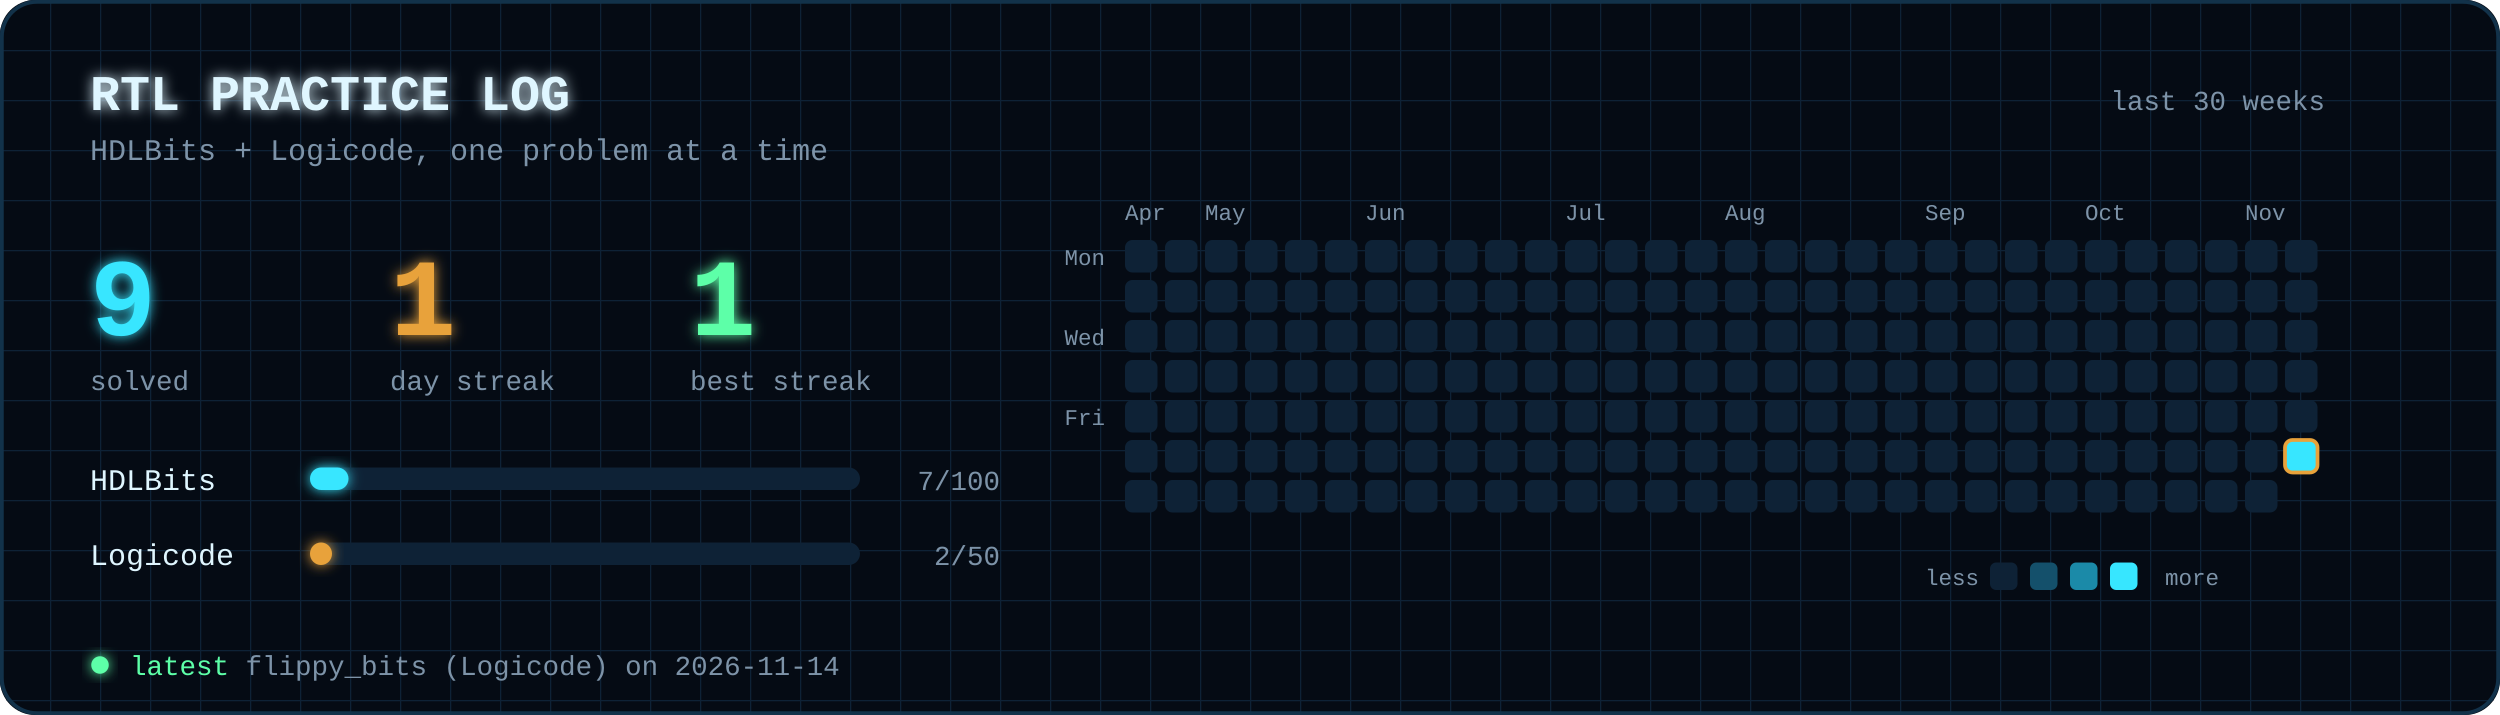
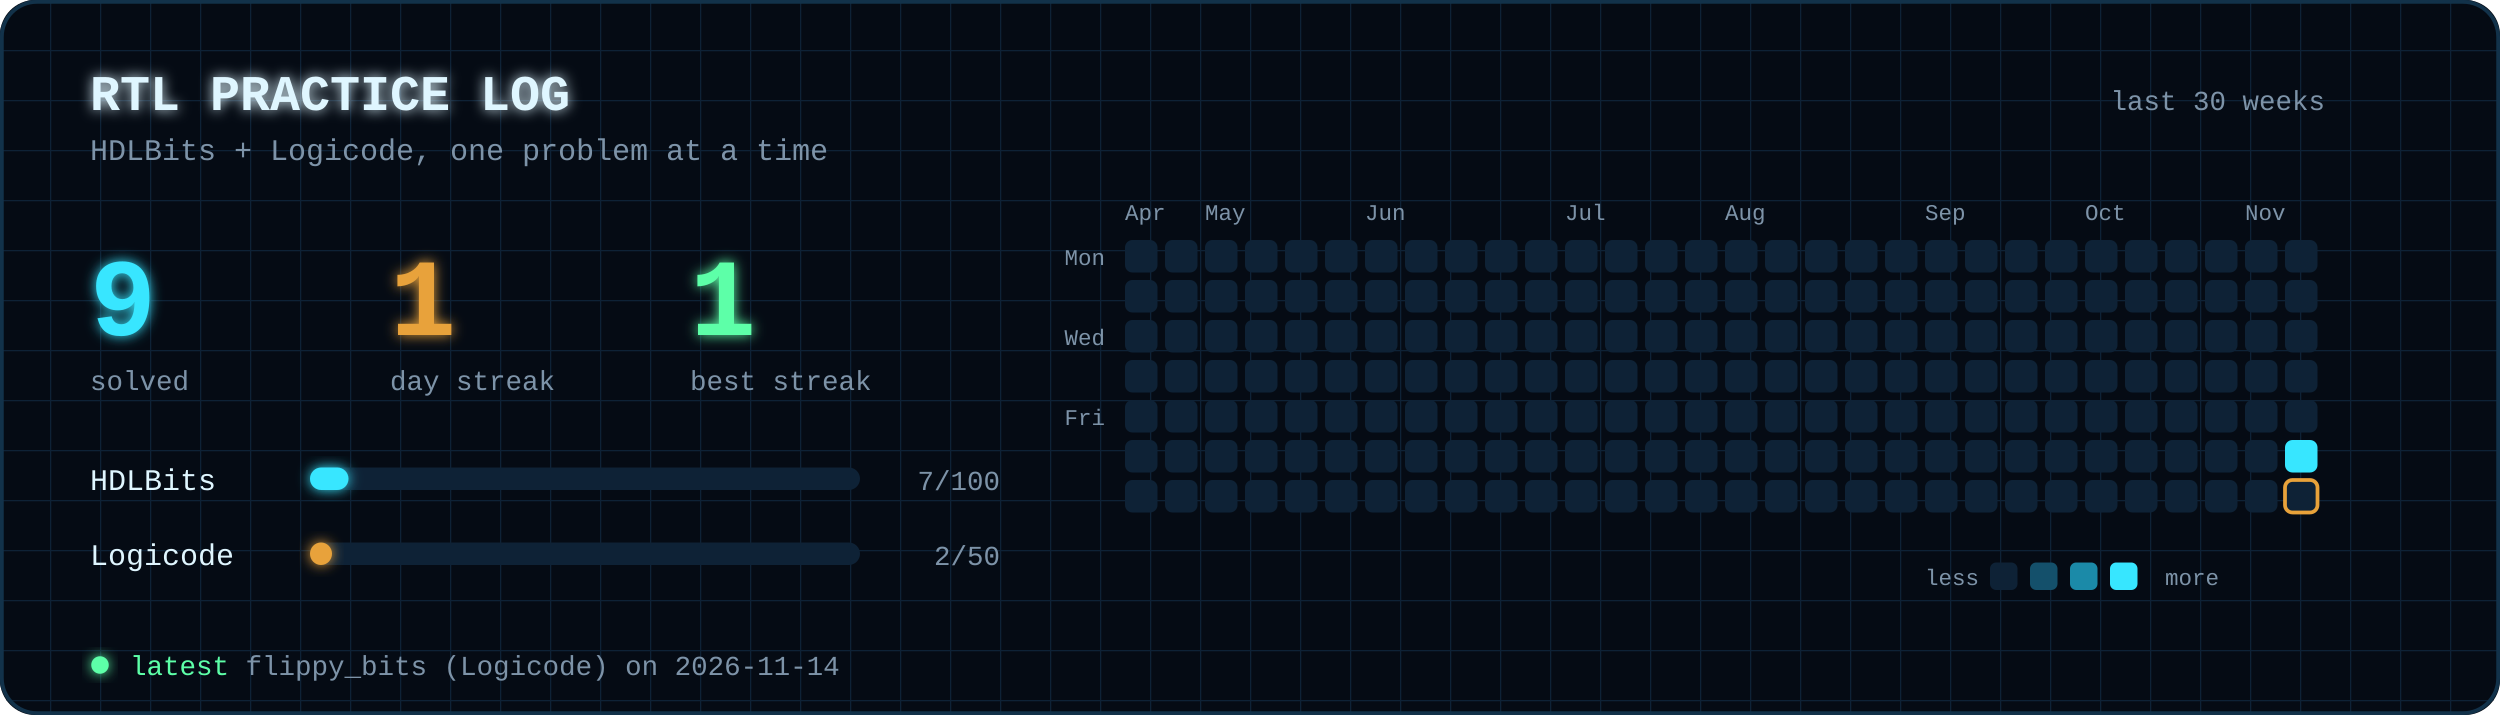
<svg xmlns="http://www.w3.org/2000/svg" viewBox="0 0 1000 286" width="1000" height="286" font-family="'JetBrains Mono','Fira Code',Consolas,'Courier New',monospace">
  <defs>
    <filter id="glow" x="-50%" y="-50%" width="200%" height="200%">
      <feGaussianBlur stdDeviation="2.5" result="b" />
      <feMerge>
        <feMergeNode in="b" />
        <feMergeNode in="SourceGraphic" />
      </feMerge>
    </filter>
    <pattern id="grid" width="20" height="20" patternUnits="userSpaceOnUse">
      <path d="M20 0H0V20" fill="none" stroke="#0e2236" stroke-width="1" />
    </pattern>
  </defs>
  <rect width="1000" height="286" rx="14" fill="#050b14" />
  <rect width="1000" height="286" rx="14" fill="url(#grid)" />
  <text x="36" y="44" font-size="20" font-weight="bold" fill="#dff6ff" text-anchor="start" filter="url(#glow)">RTL PRACTICE LOG</text>
  <text x="36" y="64" font-size="12" font-weight="normal" fill="#7d93a8" text-anchor="start">HDLBits + Logicode, one problem at a time</text>
  <text x="930" y="44" font-size="11" font-weight="normal" fill="#7d93a8" text-anchor="end">last 30 weeks</text>
  <text x="36" y="134" font-size="44" font-weight="bold" fill="#37e6ff" text-anchor="start" filter="url(#glow)">9</text>
  <text x="36" y="156" font-size="11" font-weight="normal" fill="#7d93a8" text-anchor="start">solved</text>
  <text x="156" y="134" font-size="44" font-weight="bold" fill="#e8a23a" text-anchor="start" filter="url(#glow)">1</text>
  <text x="156" y="156" font-size="11" font-weight="normal" fill="#7d93a8" text-anchor="start">day streak</text>
  <text x="276" y="134" font-size="44" font-weight="bold" fill="#5dffa8" text-anchor="start" filter="url(#glow)">1</text>
  <text x="276" y="156" font-size="11" font-weight="normal" fill="#7d93a8" text-anchor="start">best streak</text>
  <text x="36" y="196" font-size="12" font-weight="normal" fill="#dff6ff" text-anchor="start">HDLBits</text>
  <rect x="124" y="187" width="220" height="9" rx="4.5" fill="#0e2236" />
  <rect x="124" y="187" width="15.4" height="9" rx="4.5" fill="#37e6ff" filter="url(#glow)">
    <animate attributeName="width" from="0" to="15.4" dur="1.2s" fill="freeze" />
  </rect>
  <text x="400" y="196" font-size="11" font-weight="normal" fill="#7d93a8" text-anchor="end">7/100</text>
  <text x="36" y="226" font-size="12" font-weight="normal" fill="#dff6ff" text-anchor="start">Logicode</text>
  <rect x="124" y="217" width="220" height="9" rx="4.5" fill="#0e2236" />
  <rect x="124" y="217" width="8.8" height="9" rx="4.5" fill="#e8a23a" filter="url(#glow)">
    <animate attributeName="width" from="0" to="8.8" dur="1.2s" fill="freeze" />
  </rect>
  <text x="400" y="226" font-size="11" font-weight="normal" fill="#7d93a8" text-anchor="end">2/50</text>
  <text x="450" y="88" font-size="9" font-weight="normal" fill="#7d93a8" text-anchor="start">Apr</text>
  <rect x="450" y="96" width="13" height="13" rx="3" fill="#0e2236">
    <animate attributeName="opacity" values="0;0;1;1" keyTimes="0;0.000;0.090;1" dur="1.6s" fill="freeze" />
  </rect>
  <rect x="450" y="112" width="13" height="13" rx="3" fill="#0e2236">
    <animate attributeName="opacity" values="0;0;1;1" keyTimes="0;0.004;0.094;1" dur="1.6s" fill="freeze" />
  </rect>
  <rect x="450" y="128" width="13" height="13" rx="3" fill="#0e2236">
    <animate attributeName="opacity" values="0;0;1;1" keyTimes="0;0.007;0.098;1" dur="1.6s" fill="freeze" />
  </rect>
  <rect x="450" y="144" width="13" height="13" rx="3" fill="#0e2236">
    <animate attributeName="opacity" values="0;0;1;1" keyTimes="0;0.011;0.101;1" dur="1.6s" fill="freeze" />
  </rect>
  <rect x="450" y="160" width="13" height="13" rx="3" fill="#0e2236">
    <animate attributeName="opacity" values="0;0;1;1" keyTimes="0;0.015;0.105;1" dur="1.6s" fill="freeze" />
  </rect>
  <rect x="450" y="176" width="13" height="13" rx="3" fill="#0e2236">
    <animate attributeName="opacity" values="0;0;1;1" keyTimes="0;0.019;0.109;1" dur="1.6s" fill="freeze" />
  </rect>
  <rect x="450" y="192" width="13" height="13" rx="3" fill="#0e2236">
    <animate attributeName="opacity" values="0;0;1;1" keyTimes="0;0.023;0.113;1" dur="1.6s" fill="freeze" />
  </rect>
  <rect x="466" y="96" width="13" height="13" rx="3" fill="#0e2236">
    <animate attributeName="opacity" values="0;0;1;1" keyTimes="0;0.026;0.116;1" dur="1.6s" fill="freeze" />
  </rect>
  <rect x="466" y="112" width="13" height="13" rx="3" fill="#0e2236">
    <animate attributeName="opacity" values="0;0;1;1" keyTimes="0;0.030;0.120;1" dur="1.6s" fill="freeze" />
  </rect>
  <rect x="466" y="128" width="13" height="13" rx="3" fill="#0e2236">
    <animate attributeName="opacity" values="0;0;1;1" keyTimes="0;0.034;0.124;1" dur="1.6s" fill="freeze" />
  </rect>
  <rect x="466" y="144" width="13" height="13" rx="3" fill="#0e2236">
    <animate attributeName="opacity" values="0;0;1;1" keyTimes="0;0.037;0.128;1" dur="1.6s" fill="freeze" />
  </rect>
  <rect x="466" y="160" width="13" height="13" rx="3" fill="#0e2236">
    <animate attributeName="opacity" values="0;0;1;1" keyTimes="0;0.041;0.131;1" dur="1.6s" fill="freeze" />
  </rect>
  <rect x="466" y="176" width="13" height="13" rx="3" fill="#0e2236">
    <animate attributeName="opacity" values="0;0;1;1" keyTimes="0;0.045;0.135;1" dur="1.6s" fill="freeze" />
  </rect>
  <rect x="466" y="192" width="13" height="13" rx="3" fill="#0e2236">
    <animate attributeName="opacity" values="0;0;1;1" keyTimes="0;0.049;0.139;1" dur="1.6s" fill="freeze" />
  </rect>
  <text x="482" y="88" font-size="9" font-weight="normal" fill="#7d93a8" text-anchor="start">May</text>
  <rect x="482" y="96" width="13" height="13" rx="3" fill="#0e2236">
    <animate attributeName="opacity" values="0;0;1;1" keyTimes="0;0.052;0.142;1" dur="1.6s" fill="freeze" />
  </rect>
  <rect x="482" y="112" width="13" height="13" rx="3" fill="#0e2236">
    <animate attributeName="opacity" values="0;0;1;1" keyTimes="0;0.056;0.146;1" dur="1.6s" fill="freeze" />
  </rect>
  <rect x="482" y="128" width="13" height="13" rx="3" fill="#0e2236">
    <animate attributeName="opacity" values="0;0;1;1" keyTimes="0;0.060;0.150;1" dur="1.6s" fill="freeze" />
  </rect>
  <rect x="482" y="144" width="13" height="13" rx="3" fill="#0e2236">
    <animate attributeName="opacity" values="0;0;1;1" keyTimes="0;0.064;0.154;1" dur="1.6s" fill="freeze" />
  </rect>
  <rect x="482" y="160" width="13" height="13" rx="3" fill="#0e2236">
    <animate attributeName="opacity" values="0;0;1;1" keyTimes="0;0.067;0.157;1" dur="1.6s" fill="freeze" />
  </rect>
  <rect x="482" y="176" width="13" height="13" rx="3" fill="#0e2236">
    <animate attributeName="opacity" values="0;0;1;1" keyTimes="0;0.071;0.161;1" dur="1.6s" fill="freeze" />
  </rect>
  <rect x="482" y="192" width="13" height="13" rx="3" fill="#0e2236">
    <animate attributeName="opacity" values="0;0;1;1" keyTimes="0;0.075;0.165;1" dur="1.6s" fill="freeze" />
  </rect>
  <rect x="498" y="96" width="13" height="13" rx="3" fill="#0e2236">
    <animate attributeName="opacity" values="0;0;1;1" keyTimes="0;0.079;0.169;1" dur="1.6s" fill="freeze" />
  </rect>
  <rect x="498" y="112" width="13" height="13" rx="3" fill="#0e2236">
    <animate attributeName="opacity" values="0;0;1;1" keyTimes="0;0.083;0.172;1" dur="1.6s" fill="freeze" />
  </rect>
  <rect x="498" y="128" width="13" height="13" rx="3" fill="#0e2236">
    <animate attributeName="opacity" values="0;0;1;1" keyTimes="0;0.086;0.176;1" dur="1.6s" fill="freeze" />
  </rect>
  <rect x="498" y="144" width="13" height="13" rx="3" fill="#0e2236">
    <animate attributeName="opacity" values="0;0;1;1" keyTimes="0;0.090;0.180;1" dur="1.6s" fill="freeze" />
  </rect>
  <rect x="498" y="160" width="13" height="13" rx="3" fill="#0e2236">
    <animate attributeName="opacity" values="0;0;1;1" keyTimes="0;0.094;0.184;1" dur="1.6s" fill="freeze" />
  </rect>
  <rect x="498" y="176" width="13" height="13" rx="3" fill="#0e2236">
    <animate attributeName="opacity" values="0;0;1;1" keyTimes="0;0.097;0.188;1" dur="1.6s" fill="freeze" />
  </rect>
  <rect x="498" y="192" width="13" height="13" rx="3" fill="#0e2236">
    <animate attributeName="opacity" values="0;0;1;1" keyTimes="0;0.101;0.191;1" dur="1.6s" fill="freeze" />
  </rect>
  <rect x="514" y="96" width="13" height="13" rx="3" fill="#0e2236">
    <animate attributeName="opacity" values="0;0;1;1" keyTimes="0;0.105;0.195;1" dur="1.6s" fill="freeze" />
  </rect>
  <rect x="514" y="112" width="13" height="13" rx="3" fill="#0e2236">
    <animate attributeName="opacity" values="0;0;1;1" keyTimes="0;0.109;0.199;1" dur="1.6s" fill="freeze" />
  </rect>
  <rect x="514" y="128" width="13" height="13" rx="3" fill="#0e2236">
    <animate attributeName="opacity" values="0;0;1;1" keyTimes="0;0.112;0.202;1" dur="1.6s" fill="freeze" />
  </rect>
  <rect x="514" y="144" width="13" height="13" rx="3" fill="#0e2236">
    <animate attributeName="opacity" values="0;0;1;1" keyTimes="0;0.116;0.206;1" dur="1.6s" fill="freeze" />
  </rect>
  <rect x="514" y="160" width="13" height="13" rx="3" fill="#0e2236">
    <animate attributeName="opacity" values="0;0;1;1" keyTimes="0;0.120;0.210;1" dur="1.6s" fill="freeze" />
  </rect>
  <rect x="514" y="176" width="13" height="13" rx="3" fill="#0e2236">
    <animate attributeName="opacity" values="0;0;1;1" keyTimes="0;0.124;0.214;1" dur="1.6s" fill="freeze" />
  </rect>
  <rect x="514" y="192" width="13" height="13" rx="3" fill="#0e2236">
    <animate attributeName="opacity" values="0;0;1;1" keyTimes="0;0.128;0.217;1" dur="1.6s" fill="freeze" />
  </rect>
  <rect x="530" y="96" width="13" height="13" rx="3" fill="#0e2236">
    <animate attributeName="opacity" values="0;0;1;1" keyTimes="0;0.131;0.221;1" dur="1.6s" fill="freeze" />
  </rect>
  <rect x="530" y="112" width="13" height="13" rx="3" fill="#0e2236">
    <animate attributeName="opacity" values="0;0;1;1" keyTimes="0;0.135;0.225;1" dur="1.6s" fill="freeze" />
  </rect>
  <rect x="530" y="128" width="13" height="13" rx="3" fill="#0e2236">
    <animate attributeName="opacity" values="0;0;1;1" keyTimes="0;0.139;0.229;1" dur="1.6s" fill="freeze" />
  </rect>
  <rect x="530" y="144" width="13" height="13" rx="3" fill="#0e2236">
    <animate attributeName="opacity" values="0;0;1;1" keyTimes="0;0.142;0.232;1" dur="1.6s" fill="freeze" />
  </rect>
  <rect x="530" y="160" width="13" height="13" rx="3" fill="#0e2236">
    <animate attributeName="opacity" values="0;0;1;1" keyTimes="0;0.146;0.236;1" dur="1.6s" fill="freeze" />
  </rect>
  <rect x="530" y="176" width="13" height="13" rx="3" fill="#0e2236">
    <animate attributeName="opacity" values="0;0;1;1" keyTimes="0;0.150;0.240;1" dur="1.6s" fill="freeze" />
  </rect>
  <rect x="530" y="192" width="13" height="13" rx="3" fill="#0e2236">
    <animate attributeName="opacity" values="0;0;1;1" keyTimes="0;0.154;0.244;1" dur="1.6s" fill="freeze" />
  </rect>
  <text x="546" y="88" font-size="9" font-weight="normal" fill="#7d93a8" text-anchor="start">Jun</text>
  <rect x="546" y="96" width="13" height="13" rx="3" fill="#0e2236">
    <animate attributeName="opacity" values="0;0;1;1" keyTimes="0;0.158;0.247;1" dur="1.6s" fill="freeze" />
  </rect>
  <rect x="546" y="112" width="13" height="13" rx="3" fill="#0e2236">
    <animate attributeName="opacity" values="0;0;1;1" keyTimes="0;0.161;0.251;1" dur="1.6s" fill="freeze" />
  </rect>
  <rect x="546" y="128" width="13" height="13" rx="3" fill="#0e2236">
    <animate attributeName="opacity" values="0;0;1;1" keyTimes="0;0.165;0.255;1" dur="1.6s" fill="freeze" />
  </rect>
  <rect x="546" y="144" width="13" height="13" rx="3" fill="#0e2236">
    <animate attributeName="opacity" values="0;0;1;1" keyTimes="0;0.169;0.259;1" dur="1.6s" fill="freeze" />
  </rect>
  <rect x="546" y="160" width="13" height="13" rx="3" fill="#0e2236">
    <animate attributeName="opacity" values="0;0;1;1" keyTimes="0;0.173;0.263;1" dur="1.6s" fill="freeze" />
  </rect>
  <rect x="546" y="176" width="13" height="13" rx="3" fill="#0e2236">
    <animate attributeName="opacity" values="0;0;1;1" keyTimes="0;0.176;0.266;1" dur="1.6s" fill="freeze" />
  </rect>
  <rect x="546" y="192" width="13" height="13" rx="3" fill="#0e2236">
    <animate attributeName="opacity" values="0;0;1;1" keyTimes="0;0.180;0.270;1" dur="1.6s" fill="freeze" />
  </rect>
  <rect x="562" y="96" width="13" height="13" rx="3" fill="#0e2236">
    <animate attributeName="opacity" values="0;0;1;1" keyTimes="0;0.184;0.274;1" dur="1.6s" fill="freeze" />
  </rect>
  <rect x="562" y="112" width="13" height="13" rx="3" fill="#0e2236">
    <animate attributeName="opacity" values="0;0;1;1" keyTimes="0;0.187;0.277;1" dur="1.6s" fill="freeze" />
  </rect>
  <rect x="562" y="128" width="13" height="13" rx="3" fill="#0e2236">
    <animate attributeName="opacity" values="0;0;1;1" keyTimes="0;0.191;0.281;1" dur="1.6s" fill="freeze" />
  </rect>
  <rect x="562" y="144" width="13" height="13" rx="3" fill="#0e2236">
    <animate attributeName="opacity" values="0;0;1;1" keyTimes="0;0.195;0.285;1" dur="1.6s" fill="freeze" />
  </rect>
  <rect x="562" y="160" width="13" height="13" rx="3" fill="#0e2236">
    <animate attributeName="opacity" values="0;0;1;1" keyTimes="0;0.199;0.289;1" dur="1.6s" fill="freeze" />
  </rect>
  <rect x="562" y="176" width="13" height="13" rx="3" fill="#0e2236">
    <animate attributeName="opacity" values="0;0;1;1" keyTimes="0;0.202;0.292;1" dur="1.6s" fill="freeze" />
  </rect>
  <rect x="562" y="192" width="13" height="13" rx="3" fill="#0e2236">
    <animate attributeName="opacity" values="0;0;1;1" keyTimes="0;0.206;0.296;1" dur="1.6s" fill="freeze" />
  </rect>
  <rect x="578" y="96" width="13" height="13" rx="3" fill="#0e2236">
    <animate attributeName="opacity" values="0;0;1;1" keyTimes="0;0.210;0.300;1" dur="1.6s" fill="freeze" />
  </rect>
  <rect x="578" y="112" width="13" height="13" rx="3" fill="#0e2236">
    <animate attributeName="opacity" values="0;0;1;1" keyTimes="0;0.214;0.304;1" dur="1.6s" fill="freeze" />
  </rect>
  <rect x="578" y="128" width="13" height="13" rx="3" fill="#0e2236">
    <animate attributeName="opacity" values="0;0;1;1" keyTimes="0;0.217;0.307;1" dur="1.6s" fill="freeze" />
  </rect>
  <rect x="578" y="144" width="13" height="13" rx="3" fill="#0e2236">
    <animate attributeName="opacity" values="0;0;1;1" keyTimes="0;0.221;0.311;1" dur="1.6s" fill="freeze" />
  </rect>
  <rect x="578" y="160" width="13" height="13" rx="3" fill="#0e2236">
    <animate attributeName="opacity" values="0;0;1;1" keyTimes="0;0.225;0.315;1" dur="1.6s" fill="freeze" />
  </rect>
  <rect x="578" y="176" width="13" height="13" rx="3" fill="#0e2236">
    <animate attributeName="opacity" values="0;0;1;1" keyTimes="0;0.229;0.319;1" dur="1.6s" fill="freeze" />
  </rect>
  <rect x="578" y="192" width="13" height="13" rx="3" fill="#0e2236">
    <animate attributeName="opacity" values="0;0;1;1" keyTimes="0;0.232;0.323;1" dur="1.6s" fill="freeze" />
  </rect>
  <rect x="594" y="96" width="13" height="13" rx="3" fill="#0e2236">
    <animate attributeName="opacity" values="0;0;1;1" keyTimes="0;0.236;0.326;1" dur="1.6s" fill="freeze" />
  </rect>
  <rect x="594" y="112" width="13" height="13" rx="3" fill="#0e2236">
    <animate attributeName="opacity" values="0;0;1;1" keyTimes="0;0.240;0.330;1" dur="1.6s" fill="freeze" />
  </rect>
  <rect x="594" y="128" width="13" height="13" rx="3" fill="#0e2236">
    <animate attributeName="opacity" values="0;0;1;1" keyTimes="0;0.244;0.334;1" dur="1.6s" fill="freeze" />
  </rect>
  <rect x="594" y="144" width="13" height="13" rx="3" fill="#0e2236">
    <animate attributeName="opacity" values="0;0;1;1" keyTimes="0;0.247;0.338;1" dur="1.6s" fill="freeze" />
  </rect>
  <rect x="594" y="160" width="13" height="13" rx="3" fill="#0e2236">
    <animate attributeName="opacity" values="0;0;1;1" keyTimes="0;0.251;0.341;1" dur="1.6s" fill="freeze" />
  </rect>
  <rect x="594" y="176" width="13" height="13" rx="3" fill="#0e2236">
    <animate attributeName="opacity" values="0;0;1;1" keyTimes="0;0.255;0.345;1" dur="1.6s" fill="freeze" />
  </rect>
  <rect x="594" y="192" width="13" height="13" rx="3" fill="#0e2236">
    <animate attributeName="opacity" values="0;0;1;1" keyTimes="0;0.259;0.349;1" dur="1.6s" fill="freeze" />
  </rect>
  <rect x="610" y="96" width="13" height="13" rx="3" fill="#0e2236">
    <animate attributeName="opacity" values="0;0;1;1" keyTimes="0;0.262;0.352;1" dur="1.6s" fill="freeze" />
  </rect>
  <rect x="610" y="112" width="13" height="13" rx="3" fill="#0e2236">
    <animate attributeName="opacity" values="0;0;1;1" keyTimes="0;0.266;0.356;1" dur="1.6s" fill="freeze" />
  </rect>
  <rect x="610" y="128" width="13" height="13" rx="3" fill="#0e2236">
    <animate attributeName="opacity" values="0;0;1;1" keyTimes="0;0.270;0.360;1" dur="1.6s" fill="freeze" />
  </rect>
  <rect x="610" y="144" width="13" height="13" rx="3" fill="#0e2236">
    <animate attributeName="opacity" values="0;0;1;1" keyTimes="0;0.274;0.364;1" dur="1.6s" fill="freeze" />
  </rect>
  <rect x="610" y="160" width="13" height="13" rx="3" fill="#0e2236">
    <animate attributeName="opacity" values="0;0;1;1" keyTimes="0;0.277;0.367;1" dur="1.6s" fill="freeze" />
  </rect>
  <rect x="610" y="176" width="13" height="13" rx="3" fill="#0e2236">
    <animate attributeName="opacity" values="0;0;1;1" keyTimes="0;0.281;0.371;1" dur="1.6s" fill="freeze" />
  </rect>
  <rect x="610" y="192" width="13" height="13" rx="3" fill="#0e2236">
    <animate attributeName="opacity" values="0;0;1;1" keyTimes="0;0.285;0.375;1" dur="1.6s" fill="freeze" />
  </rect>
  <text x="626" y="88" font-size="9" font-weight="normal" fill="#7d93a8" text-anchor="start">Jul</text>
  <rect x="626" y="96" width="13" height="13" rx="3" fill="#0e2236">
    <animate attributeName="opacity" values="0;0;1;1" keyTimes="0;0.289;0.379;1" dur="1.6s" fill="freeze" />
  </rect>
  <rect x="626" y="112" width="13" height="13" rx="3" fill="#0e2236">
    <animate attributeName="opacity" values="0;0;1;1" keyTimes="0;0.292;0.382;1" dur="1.6s" fill="freeze" />
  </rect>
  <rect x="626" y="128" width="13" height="13" rx="3" fill="#0e2236">
    <animate attributeName="opacity" values="0;0;1;1" keyTimes="0;0.296;0.386;1" dur="1.6s" fill="freeze" />
  </rect>
  <rect x="626" y="144" width="13" height="13" rx="3" fill="#0e2236">
    <animate attributeName="opacity" values="0;0;1;1" keyTimes="0;0.300;0.390;1" dur="1.6s" fill="freeze" />
  </rect>
  <rect x="626" y="160" width="13" height="13" rx="3" fill="#0e2236">
    <animate attributeName="opacity" values="0;0;1;1" keyTimes="0;0.304;0.394;1" dur="1.6s" fill="freeze" />
  </rect>
  <rect x="626" y="176" width="13" height="13" rx="3" fill="#0e2236">
    <animate attributeName="opacity" values="0;0;1;1" keyTimes="0;0.307;0.397;1" dur="1.6s" fill="freeze" />
  </rect>
  <rect x="626" y="192" width="13" height="13" rx="3" fill="#0e2236">
    <animate attributeName="opacity" values="0;0;1;1" keyTimes="0;0.311;0.401;1" dur="1.6s" fill="freeze" />
  </rect>
  <rect x="642" y="96" width="13" height="13" rx="3" fill="#0e2236">
    <animate attributeName="opacity" values="0;0;1;1" keyTimes="0;0.315;0.405;1" dur="1.6s" fill="freeze" />
  </rect>
  <rect x="642" y="112" width="13" height="13" rx="3" fill="#0e2236">
    <animate attributeName="opacity" values="0;0;1;1" keyTimes="0;0.319;0.409;1" dur="1.6s" fill="freeze" />
  </rect>
  <rect x="642" y="128" width="13" height="13" rx="3" fill="#0e2236">
    <animate attributeName="opacity" values="0;0;1;1" keyTimes="0;0.323;0.412;1" dur="1.6s" fill="freeze" />
  </rect>
  <rect x="642" y="144" width="13" height="13" rx="3" fill="#0e2236">
    <animate attributeName="opacity" values="0;0;1;1" keyTimes="0;0.326;0.416;1" dur="1.6s" fill="freeze" />
  </rect>
  <rect x="642" y="160" width="13" height="13" rx="3" fill="#0e2236">
    <animate attributeName="opacity" values="0;0;1;1" keyTimes="0;0.330;0.420;1" dur="1.6s" fill="freeze" />
  </rect>
  <rect x="642" y="176" width="13" height="13" rx="3" fill="#0e2236">
    <animate attributeName="opacity" values="0;0;1;1" keyTimes="0;0.334;0.424;1" dur="1.6s" fill="freeze" />
  </rect>
  <rect x="642" y="192" width="13" height="13" rx="3" fill="#0e2236">
    <animate attributeName="opacity" values="0;0;1;1" keyTimes="0;0.338;0.427;1" dur="1.6s" fill="freeze" />
  </rect>
  <rect x="658" y="96" width="13" height="13" rx="3" fill="#0e2236">
    <animate attributeName="opacity" values="0;0;1;1" keyTimes="0;0.341;0.431;1" dur="1.6s" fill="freeze" />
  </rect>
  <rect x="658" y="112" width="13" height="13" rx="3" fill="#0e2236">
    <animate attributeName="opacity" values="0;0;1;1" keyTimes="0;0.345;0.435;1" dur="1.6s" fill="freeze" />
  </rect>
  <rect x="658" y="128" width="13" height="13" rx="3" fill="#0e2236">
    <animate attributeName="opacity" values="0;0;1;1" keyTimes="0;0.349;0.439;1" dur="1.6s" fill="freeze" />
  </rect>
  <rect x="658" y="144" width="13" height="13" rx="3" fill="#0e2236">
    <animate attributeName="opacity" values="0;0;1;1" keyTimes="0;0.353;0.443;1" dur="1.6s" fill="freeze" />
  </rect>
  <rect x="658" y="160" width="13" height="13" rx="3" fill="#0e2236">
    <animate attributeName="opacity" values="0;0;1;1" keyTimes="0;0.356;0.446;1" dur="1.6s" fill="freeze" />
  </rect>
  <rect x="658" y="176" width="13" height="13" rx="3" fill="#0e2236">
    <animate attributeName="opacity" values="0;0;1;1" keyTimes="0;0.360;0.450;1" dur="1.6s" fill="freeze" />
  </rect>
  <rect x="658" y="192" width="13" height="13" rx="3" fill="#0e2236">
    <animate attributeName="opacity" values="0;0;1;1" keyTimes="0;0.364;0.454;1" dur="1.6s" fill="freeze" />
  </rect>
  <rect x="674" y="96" width="13" height="13" rx="3" fill="#0e2236">
    <animate attributeName="opacity" values="0;0;1;1" keyTimes="0;0.367;0.457;1" dur="1.6s" fill="freeze" />
  </rect>
  <rect x="674" y="112" width="13" height="13" rx="3" fill="#0e2236">
    <animate attributeName="opacity" values="0;0;1;1" keyTimes="0;0.371;0.461;1" dur="1.6s" fill="freeze" />
  </rect>
  <rect x="674" y="128" width="13" height="13" rx="3" fill="#0e2236">
    <animate attributeName="opacity" values="0;0;1;1" keyTimes="0;0.375;0.465;1" dur="1.6s" fill="freeze" />
  </rect>
  <rect x="674" y="144" width="13" height="13" rx="3" fill="#0e2236">
    <animate attributeName="opacity" values="0;0;1;1" keyTimes="0;0.379;0.469;1" dur="1.6s" fill="freeze" />
  </rect>
  <rect x="674" y="160" width="13" height="13" rx="3" fill="#0e2236">
    <animate attributeName="opacity" values="0;0;1;1" keyTimes="0;0.382;0.472;1" dur="1.6s" fill="freeze" />
  </rect>
  <rect x="674" y="176" width="13" height="13" rx="3" fill="#0e2236">
    <animate attributeName="opacity" values="0;0;1;1" keyTimes="0;0.386;0.476;1" dur="1.6s" fill="freeze" />
  </rect>
  <rect x="674" y="192" width="13" height="13" rx="3" fill="#0e2236">
    <animate attributeName="opacity" values="0;0;1;1" keyTimes="0;0.390;0.480;1" dur="1.6s" fill="freeze" />
  </rect>
  <text x="690" y="88" font-size="9" font-weight="normal" fill="#7d93a8" text-anchor="start">Aug</text>
  <rect x="690" y="96" width="13" height="13" rx="3" fill="#0e2236">
    <animate attributeName="opacity" values="0;0;1;1" keyTimes="0;0.394;0.484;1" dur="1.6s" fill="freeze" />
  </rect>
  <rect x="690" y="112" width="13" height="13" rx="3" fill="#0e2236">
    <animate attributeName="opacity" values="0;0;1;1" keyTimes="0;0.397;0.487;1" dur="1.6s" fill="freeze" />
  </rect>
  <rect x="690" y="128" width="13" height="13" rx="3" fill="#0e2236">
    <animate attributeName="opacity" values="0;0;1;1" keyTimes="0;0.401;0.491;1" dur="1.6s" fill="freeze" />
  </rect>
  <rect x="690" y="144" width="13" height="13" rx="3" fill="#0e2236">
    <animate attributeName="opacity" values="0;0;1;1" keyTimes="0;0.405;0.495;1" dur="1.6s" fill="freeze" />
  </rect>
  <rect x="690" y="160" width="13" height="13" rx="3" fill="#0e2236">
    <animate attributeName="opacity" values="0;0;1;1" keyTimes="0;0.409;0.499;1" dur="1.6s" fill="freeze" />
  </rect>
  <rect x="690" y="176" width="13" height="13" rx="3" fill="#0e2236">
    <animate attributeName="opacity" values="0;0;1;1" keyTimes="0;0.412;0.502;1" dur="1.6s" fill="freeze" />
  </rect>
  <rect x="690" y="192" width="13" height="13" rx="3" fill="#0e2236">
    <animate attributeName="opacity" values="0;0;1;1" keyTimes="0;0.416;0.506;1" dur="1.6s" fill="freeze" />
  </rect>
  <rect x="706" y="96" width="13" height="13" rx="3" fill="#0e2236">
    <animate attributeName="opacity" values="0;0;1;1" keyTimes="0;0.420;0.510;1" dur="1.6s" fill="freeze" />
  </rect>
  <rect x="706" y="112" width="13" height="13" rx="3" fill="#0e2236">
    <animate attributeName="opacity" values="0;0;1;1" keyTimes="0;0.424;0.514;1" dur="1.6s" fill="freeze" />
  </rect>
  <rect x="706" y="128" width="13" height="13" rx="3" fill="#0e2236">
    <animate attributeName="opacity" values="0;0;1;1" keyTimes="0;0.427;0.517;1" dur="1.6s" fill="freeze" />
  </rect>
  <rect x="706" y="144" width="13" height="13" rx="3" fill="#0e2236">
    <animate attributeName="opacity" values="0;0;1;1" keyTimes="0;0.431;0.521;1" dur="1.6s" fill="freeze" />
  </rect>
  <rect x="706" y="160" width="13" height="13" rx="3" fill="#0e2236">
    <animate attributeName="opacity" values="0;0;1;1" keyTimes="0;0.435;0.525;1" dur="1.6s" fill="freeze" />
  </rect>
  <rect x="706" y="176" width="13" height="13" rx="3" fill="#0e2236">
    <animate attributeName="opacity" values="0;0;1;1" keyTimes="0;0.439;0.529;1" dur="1.6s" fill="freeze" />
  </rect>
  <rect x="706" y="192" width="13" height="13" rx="3" fill="#0e2236">
    <animate attributeName="opacity" values="0;0;1;1" keyTimes="0;0.442;0.532;1" dur="1.6s" fill="freeze" />
  </rect>
  <rect x="722" y="96" width="13" height="13" rx="3" fill="#0e2236">
    <animate attributeName="opacity" values="0;0;1;1" keyTimes="0;0.446;0.536;1" dur="1.6s" fill="freeze" />
  </rect>
  <rect x="722" y="112" width="13" height="13" rx="3" fill="#0e2236">
    <animate attributeName="opacity" values="0;0;1;1" keyTimes="0;0.450;0.540;1" dur="1.6s" fill="freeze" />
  </rect>
  <rect x="722" y="128" width="13" height="13" rx="3" fill="#0e2236">
    <animate attributeName="opacity" values="0;0;1;1" keyTimes="0;0.454;0.544;1" dur="1.6s" fill="freeze" />
  </rect>
  <rect x="722" y="144" width="13" height="13" rx="3" fill="#0e2236">
    <animate attributeName="opacity" values="0;0;1;1" keyTimes="0;0.457;0.547;1" dur="1.6s" fill="freeze" />
  </rect>
  <rect x="722" y="160" width="13" height="13" rx="3" fill="#0e2236">
    <animate attributeName="opacity" values="0;0;1;1" keyTimes="0;0.461;0.551;1" dur="1.6s" fill="freeze" />
  </rect>
  <rect x="722" y="176" width="13" height="13" rx="3" fill="#0e2236">
    <animate attributeName="opacity" values="0;0;1;1" keyTimes="0;0.465;0.555;1" dur="1.6s" fill="freeze" />
  </rect>
  <rect x="722" y="192" width="13" height="13" rx="3" fill="#0e2236">
    <animate attributeName="opacity" values="0;0;1;1" keyTimes="0;0.469;0.559;1" dur="1.6s" fill="freeze" />
  </rect>
  <rect x="738" y="96" width="13" height="13" rx="3" fill="#0e2236">
    <animate attributeName="opacity" values="0;0;1;1" keyTimes="0;0.472;0.562;1" dur="1.6s" fill="freeze" />
  </rect>
  <rect x="738" y="112" width="13" height="13" rx="3" fill="#0e2236">
    <animate attributeName="opacity" values="0;0;1;1" keyTimes="0;0.476;0.566;1" dur="1.6s" fill="freeze" />
  </rect>
  <rect x="738" y="128" width="13" height="13" rx="3" fill="#0e2236">
    <animate attributeName="opacity" values="0;0;1;1" keyTimes="0;0.480;0.570;1" dur="1.6s" fill="freeze" />
  </rect>
  <rect x="738" y="144" width="13" height="13" rx="3" fill="#0e2236">
    <animate attributeName="opacity" values="0;0;1;1" keyTimes="0;0.484;0.574;1" dur="1.6s" fill="freeze" />
  </rect>
  <rect x="738" y="160" width="13" height="13" rx="3" fill="#0e2236">
    <animate attributeName="opacity" values="0;0;1;1" keyTimes="0;0.487;0.578;1" dur="1.6s" fill="freeze" />
  </rect>
  <rect x="738" y="176" width="13" height="13" rx="3" fill="#0e2236">
    <animate attributeName="opacity" values="0;0;1;1" keyTimes="0;0.491;0.581;1" dur="1.6s" fill="freeze" />
  </rect>
  <rect x="738" y="192" width="13" height="13" rx="3" fill="#0e2236">
    <animate attributeName="opacity" values="0;0;1;1" keyTimes="0;0.495;0.585;1" dur="1.6s" fill="freeze" />
  </rect>
  <rect x="754" y="96" width="13" height="13" rx="3" fill="#0e2236">
    <animate attributeName="opacity" values="0;0;1;1" keyTimes="0;0.499;0.589;1" dur="1.6s" fill="freeze" />
  </rect>
  <rect x="754" y="112" width="13" height="13" rx="3" fill="#0e2236">
    <animate attributeName="opacity" values="0;0;1;1" keyTimes="0;0.502;0.592;1" dur="1.6s" fill="freeze" />
  </rect>
  <rect x="754" y="128" width="13" height="13" rx="3" fill="#0e2236">
    <animate attributeName="opacity" values="0;0;1;1" keyTimes="0;0.506;0.596;1" dur="1.6s" fill="freeze" />
  </rect>
  <rect x="754" y="144" width="13" height="13" rx="3" fill="#0e2236">
    <animate attributeName="opacity" values="0;0;1;1" keyTimes="0;0.510;0.600;1" dur="1.6s" fill="freeze" />
  </rect>
  <rect x="754" y="160" width="13" height="13" rx="3" fill="#0e2236">
    <animate attributeName="opacity" values="0;0;1;1" keyTimes="0;0.514;0.604;1" dur="1.6s" fill="freeze" />
  </rect>
  <rect x="754" y="176" width="13" height="13" rx="3" fill="#0e2236">
    <animate attributeName="opacity" values="0;0;1;1" keyTimes="0;0.517;0.607;1" dur="1.6s" fill="freeze" />
  </rect>
  <rect x="754" y="192" width="13" height="13" rx="3" fill="#0e2236">
    <animate attributeName="opacity" values="0;0;1;1" keyTimes="0;0.521;0.611;1" dur="1.6s" fill="freeze" />
  </rect>
  <text x="770" y="88" font-size="9" font-weight="normal" fill="#7d93a8" text-anchor="start">Sep</text>
  <rect x="770" y="96" width="13" height="13" rx="3" fill="#0e2236">
    <animate attributeName="opacity" values="0;0;1;1" keyTimes="0;0.525;0.615;1" dur="1.6s" fill="freeze" />
  </rect>
  <rect x="770" y="112" width="13" height="13" rx="3" fill="#0e2236">
    <animate attributeName="opacity" values="0;0;1;1" keyTimes="0;0.529;0.619;1" dur="1.6s" fill="freeze" />
  </rect>
  <rect x="770" y="128" width="13" height="13" rx="3" fill="#0e2236">
    <animate attributeName="opacity" values="0;0;1;1" keyTimes="0;0.532;0.622;1" dur="1.6s" fill="freeze" />
  </rect>
  <rect x="770" y="144" width="13" height="13" rx="3" fill="#0e2236">
    <animate attributeName="opacity" values="0;0;1;1" keyTimes="0;0.536;0.626;1" dur="1.6s" fill="freeze" />
  </rect>
  <rect x="770" y="160" width="13" height="13" rx="3" fill="#0e2236">
    <animate attributeName="opacity" values="0;0;1;1" keyTimes="0;0.540;0.630;1" dur="1.6s" fill="freeze" />
  </rect>
  <rect x="770" y="176" width="13" height="13" rx="3" fill="#0e2236">
    <animate attributeName="opacity" values="0;0;1;1" keyTimes="0;0.544;0.634;1" dur="1.6s" fill="freeze" />
  </rect>
  <rect x="770" y="192" width="13" height="13" rx="3" fill="#0e2236">
    <animate attributeName="opacity" values="0;0;1;1" keyTimes="0;0.547;0.637;1" dur="1.6s" fill="freeze" />
  </rect>
  <rect x="786" y="96" width="13" height="13" rx="3" fill="#0e2236">
    <animate attributeName="opacity" values="0;0;1;1" keyTimes="0;0.551;0.641;1" dur="1.6s" fill="freeze" />
  </rect>
  <rect x="786" y="112" width="13" height="13" rx="3" fill="#0e2236">
    <animate attributeName="opacity" values="0;0;1;1" keyTimes="0;0.555;0.645;1" dur="1.6s" fill="freeze" />
  </rect>
  <rect x="786" y="128" width="13" height="13" rx="3" fill="#0e2236">
    <animate attributeName="opacity" values="0;0;1;1" keyTimes="0;0.559;0.649;1" dur="1.6s" fill="freeze" />
  </rect>
  <rect x="786" y="144" width="13" height="13" rx="3" fill="#0e2236">
    <animate attributeName="opacity" values="0;0;1;1" keyTimes="0;0.562;0.652;1" dur="1.6s" fill="freeze" />
  </rect>
  <rect x="786" y="160" width="13" height="13" rx="3" fill="#0e2236">
    <animate attributeName="opacity" values="0;0;1;1" keyTimes="0;0.566;0.656;1" dur="1.6s" fill="freeze" />
  </rect>
  <rect x="786" y="176" width="13" height="13" rx="3" fill="#0e2236">
    <animate attributeName="opacity" values="0;0;1;1" keyTimes="0;0.570;0.660;1" dur="1.6s" fill="freeze" />
  </rect>
  <rect x="786" y="192" width="13" height="13" rx="3" fill="#0e2236">
    <animate attributeName="opacity" values="0;0;1;1" keyTimes="0;0.574;0.664;1" dur="1.6s" fill="freeze" />
  </rect>
  <rect x="802" y="96" width="13" height="13" rx="3" fill="#0e2236">
    <animate attributeName="opacity" values="0;0;1;1" keyTimes="0;0.578;0.667;1" dur="1.6s" fill="freeze" />
  </rect>
  <rect x="802" y="112" width="13" height="13" rx="3" fill="#0e2236">
    <animate attributeName="opacity" values="0;0;1;1" keyTimes="0;0.581;0.671;1" dur="1.6s" fill="freeze" />
  </rect>
  <rect x="802" y="128" width="13" height="13" rx="3" fill="#0e2236">
    <animate attributeName="opacity" values="0;0;1;1" keyTimes="0;0.585;0.675;1" dur="1.6s" fill="freeze" />
  </rect>
  <rect x="802" y="144" width="13" height="13" rx="3" fill="#0e2236">
    <animate attributeName="opacity" values="0;0;1;1" keyTimes="0;0.589;0.679;1" dur="1.6s" fill="freeze" />
  </rect>
  <rect x="802" y="160" width="13" height="13" rx="3" fill="#0e2236">
    <animate attributeName="opacity" values="0;0;1;1" keyTimes="0;0.593;0.682;1" dur="1.6s" fill="freeze" />
  </rect>
  <rect x="802" y="176" width="13" height="13" rx="3" fill="#0e2236">
    <animate attributeName="opacity" values="0;0;1;1" keyTimes="0;0.596;0.686;1" dur="1.6s" fill="freeze" />
  </rect>
  <rect x="802" y="192" width="13" height="13" rx="3" fill="#0e2236">
    <animate attributeName="opacity" values="0;0;1;1" keyTimes="0;0.600;0.690;1" dur="1.6s" fill="freeze" />
  </rect>
  <rect x="818" y="96" width="13" height="13" rx="3" fill="#0e2236">
    <animate attributeName="opacity" values="0;0;1;1" keyTimes="0;0.604;0.694;1" dur="1.6s" fill="freeze" />
  </rect>
  <rect x="818" y="112" width="13" height="13" rx="3" fill="#0e2236">
    <animate attributeName="opacity" values="0;0;1;1" keyTimes="0;0.607;0.697;1" dur="1.6s" fill="freeze" />
  </rect>
  <rect x="818" y="128" width="13" height="13" rx="3" fill="#0e2236">
    <animate attributeName="opacity" values="0;0;1;1" keyTimes="0;0.611;0.701;1" dur="1.6s" fill="freeze" />
  </rect>
  <rect x="818" y="144" width="13" height="13" rx="3" fill="#0e2236">
    <animate attributeName="opacity" values="0;0;1;1" keyTimes="0;0.615;0.705;1" dur="1.6s" fill="freeze" />
  </rect>
  <rect x="818" y="160" width="13" height="13" rx="3" fill="#0e2236">
    <animate attributeName="opacity" values="0;0;1;1" keyTimes="0;0.619;0.709;1" dur="1.6s" fill="freeze" />
  </rect>
  <rect x="818" y="176" width="13" height="13" rx="3" fill="#0e2236">
    <animate attributeName="opacity" values="0;0;1;1" keyTimes="0;0.622;0.712;1" dur="1.6s" fill="freeze" />
  </rect>
  <rect x="818" y="192" width="13" height="13" rx="3" fill="#0e2236">
    <animate attributeName="opacity" values="0;0;1;1" keyTimes="0;0.626;0.716;1" dur="1.6s" fill="freeze" />
  </rect>
  <text x="834" y="88" font-size="9" font-weight="normal" fill="#7d93a8" text-anchor="start">Oct</text>
  <rect x="834" y="96" width="13" height="13" rx="3" fill="#0e2236">
    <animate attributeName="opacity" values="0;0;1;1" keyTimes="0;0.630;0.720;1" dur="1.6s" fill="freeze" />
  </rect>
  <rect x="834" y="112" width="13" height="13" rx="3" fill="#0e2236">
    <animate attributeName="opacity" values="0;0;1;1" keyTimes="0;0.634;0.724;1" dur="1.6s" fill="freeze" />
  </rect>
  <rect x="834" y="128" width="13" height="13" rx="3" fill="#0e2236">
    <animate attributeName="opacity" values="0;0;1;1" keyTimes="0;0.637;0.727;1" dur="1.6s" fill="freeze" />
  </rect>
  <rect x="834" y="144" width="13" height="13" rx="3" fill="#0e2236">
    <animate attributeName="opacity" values="0;0;1;1" keyTimes="0;0.641;0.731;1" dur="1.6s" fill="freeze" />
  </rect>
  <rect x="834" y="160" width="13" height="13" rx="3" fill="#0e2236">
    <animate attributeName="opacity" values="0;0;1;1" keyTimes="0;0.645;0.735;1" dur="1.6s" fill="freeze" />
  </rect>
  <rect x="834" y="176" width="13" height="13" rx="3" fill="#0e2236">
    <animate attributeName="opacity" values="0;0;1;1" keyTimes="0;0.649;0.739;1" dur="1.6s" fill="freeze" />
  </rect>
  <rect x="834" y="192" width="13" height="13" rx="3" fill="#0e2236">
    <animate attributeName="opacity" values="0;0;1;1" keyTimes="0;0.652;0.742;1" dur="1.6s" fill="freeze" />
  </rect>
  <rect x="850" y="96" width="13" height="13" rx="3" fill="#0e2236">
    <animate attributeName="opacity" values="0;0;1;1" keyTimes="0;0.656;0.746;1" dur="1.6s" fill="freeze" />
  </rect>
  <rect x="850" y="112" width="13" height="13" rx="3" fill="#0e2236">
    <animate attributeName="opacity" values="0;0;1;1" keyTimes="0;0.660;0.750;1" dur="1.6s" fill="freeze" />
  </rect>
  <rect x="850" y="128" width="13" height="13" rx="3" fill="#0e2236">
    <animate attributeName="opacity" values="0;0;1;1" keyTimes="0;0.664;0.754;1" dur="1.6s" fill="freeze" />
  </rect>
  <rect x="850" y="144" width="13" height="13" rx="3" fill="#0e2236">
    <animate attributeName="opacity" values="0;0;1;1" keyTimes="0;0.667;0.757;1" dur="1.6s" fill="freeze" />
  </rect>
  <rect x="850" y="160" width="13" height="13" rx="3" fill="#0e2236">
    <animate attributeName="opacity" values="0;0;1;1" keyTimes="0;0.671;0.761;1" dur="1.6s" fill="freeze" />
  </rect>
  <rect x="850" y="176" width="13" height="13" rx="3" fill="#0e2236">
    <animate attributeName="opacity" values="0;0;1;1" keyTimes="0;0.675;0.765;1" dur="1.6s" fill="freeze" />
  </rect>
  <rect x="850" y="192" width="13" height="13" rx="3" fill="#0e2236">
    <animate attributeName="opacity" values="0;0;1;1" keyTimes="0;0.679;0.769;1" dur="1.6s" fill="freeze" />
  </rect>
  <rect x="866" y="96" width="13" height="13" rx="3" fill="#0e2236">
    <animate attributeName="opacity" values="0;0;1;1" keyTimes="0;0.682;0.772;1" dur="1.6s" fill="freeze" />
  </rect>
  <rect x="866" y="112" width="13" height="13" rx="3" fill="#0e2236">
    <animate attributeName="opacity" values="0;0;1;1" keyTimes="0;0.686;0.776;1" dur="1.6s" fill="freeze" />
  </rect>
  <rect x="866" y="128" width="13" height="13" rx="3" fill="#0e2236">
    <animate attributeName="opacity" values="0;0;1;1" keyTimes="0;0.690;0.780;1" dur="1.6s" fill="freeze" />
  </rect>
  <rect x="866" y="144" width="13" height="13" rx="3" fill="#0e2236">
    <animate attributeName="opacity" values="0;0;1;1" keyTimes="0;0.694;0.784;1" dur="1.6s" fill="freeze" />
  </rect>
  <rect x="866" y="160" width="13" height="13" rx="3" fill="#0e2236">
    <animate attributeName="opacity" values="0;0;1;1" keyTimes="0;0.698;0.787;1" dur="1.6s" fill="freeze" />
  </rect>
  <rect x="866" y="176" width="13" height="13" rx="3" fill="#0e2236">
    <animate attributeName="opacity" values="0;0;1;1" keyTimes="0;0.701;0.791;1" dur="1.6s" fill="freeze" />
  </rect>
  <rect x="866" y="192" width="13" height="13" rx="3" fill="#0e2236">
    <animate attributeName="opacity" values="0;0;1;1" keyTimes="0;0.705;0.795;1" dur="1.6s" fill="freeze" />
  </rect>
  <rect x="882" y="96" width="13" height="13" rx="3" fill="#0e2236">
    <animate attributeName="opacity" values="0;0;1;1" keyTimes="0;0.709;0.799;1" dur="1.6s" fill="freeze" />
  </rect>
  <rect x="882" y="112" width="13" height="13" rx="3" fill="#0e2236">
    <animate attributeName="opacity" values="0;0;1;1" keyTimes="0;0.713;0.802;1" dur="1.6s" fill="freeze" />
  </rect>
  <rect x="882" y="128" width="13" height="13" rx="3" fill="#0e2236">
    <animate attributeName="opacity" values="0;0;1;1" keyTimes="0;0.716;0.806;1" dur="1.6s" fill="freeze" />
  </rect>
  <rect x="882" y="144" width="13" height="13" rx="3" fill="#0e2236">
    <animate attributeName="opacity" values="0;0;1;1" keyTimes="0;0.720;0.810;1" dur="1.6s" fill="freeze" />
  </rect>
  <rect x="882" y="160" width="13" height="13" rx="3" fill="#0e2236">
    <animate attributeName="opacity" values="0;0;1;1" keyTimes="0;0.724;0.814;1" dur="1.6s" fill="freeze" />
  </rect>
  <rect x="882" y="176" width="13" height="13" rx="3" fill="#0e2236">
    <animate attributeName="opacity" values="0;0;1;1" keyTimes="0;0.727;0.817;1" dur="1.6s" fill="freeze" />
  </rect>
  <rect x="882" y="192" width="13" height="13" rx="3" fill="#0e2236">
    <animate attributeName="opacity" values="0;0;1;1" keyTimes="0;0.731;0.821;1" dur="1.6s" fill="freeze" />
  </rect>
  <text x="898" y="88" font-size="9" font-weight="normal" fill="#7d93a8" text-anchor="start">Nov</text>
  <rect x="898" y="96" width="13" height="13" rx="3" fill="#0e2236">
    <animate attributeName="opacity" values="0;0;1;1" keyTimes="0;0.735;0.825;1" dur="1.6s" fill="freeze" />
  </rect>
  <rect x="898" y="112" width="13" height="13" rx="3" fill="#0e2236">
    <animate attributeName="opacity" values="0;0;1;1" keyTimes="0;0.739;0.829;1" dur="1.6s" fill="freeze" />
  </rect>
  <rect x="898" y="128" width="13" height="13" rx="3" fill="#0e2236">
    <animate attributeName="opacity" values="0;0;1;1" keyTimes="0;0.742;0.832;1" dur="1.6s" fill="freeze" />
  </rect>
  <rect x="898" y="144" width="13" height="13" rx="3" fill="#0e2236">
    <animate attributeName="opacity" values="0;0;1;1" keyTimes="0;0.746;0.836;1" dur="1.6s" fill="freeze" />
  </rect>
  <rect x="898" y="160" width="13" height="13" rx="3" fill="#0e2236">
    <animate attributeName="opacity" values="0;0;1;1" keyTimes="0;0.750;0.840;1" dur="1.6s" fill="freeze" />
  </rect>
  <rect x="898" y="176" width="13" height="13" rx="3" fill="#0e2236">
    <animate attributeName="opacity" values="0;0;1;1" keyTimes="0;0.754;0.844;1" dur="1.6s" fill="freeze" />
  </rect>
  <rect x="898" y="192" width="13" height="13" rx="3" fill="#0e2236">
    <animate attributeName="opacity" values="0;0;1;1" keyTimes="0;0.757;0.847;1" dur="1.6s" fill="freeze" />
  </rect>
  <rect x="914" y="96" width="13" height="13" rx="3" fill="#0e2236">
    <animate attributeName="opacity" values="0;0;1;1" keyTimes="0;0.761;0.851;1" dur="1.6s" fill="freeze" />
  </rect>
  <rect x="914" y="112" width="13" height="13" rx="3" fill="#0e2236">
    <animate attributeName="opacity" values="0;0;1;1" keyTimes="0;0.765;0.855;1" dur="1.6s" fill="freeze" />
  </rect>
  <rect x="914" y="128" width="13" height="13" rx="3" fill="#0e2236">
    <animate attributeName="opacity" values="0;0;1;1" keyTimes="0;0.769;0.859;1" dur="1.6s" fill="freeze" />
  </rect>
  <rect x="914" y="144" width="13" height="13" rx="3" fill="#0e2236">
    <animate attributeName="opacity" values="0;0;1;1" keyTimes="0;0.772;0.862;1" dur="1.6s" fill="freeze" />
  </rect>
  <rect x="914" y="160" width="13" height="13" rx="3" fill="#0e2236">
    <animate attributeName="opacity" values="0;0;1;1" keyTimes="0;0.776;0.866;1" dur="1.6s" fill="freeze" />
  </rect>
-   <rect x="914" y="176" width="13" height="13" rx="3" fill="#37e6ff" stroke="#e8a23a" stroke-width="1.5">
+   <rect x="914" y="176" width="13" height="13" rx="3" fill="#37e6ff">
    <animate attributeName="opacity" values="0;0;1;1" keyTimes="0;0.780;0.870;1" dur="1.6s" fill="freeze" />
+   </rect>
+   <rect x="914" y="192" width="13" height="13" rx="3" fill="#0e2236" stroke="#e8a23a" stroke-width="1.5">
+     <animate attributeName="opacity" values="0;0;1;1" keyTimes="0;0.784;0.874;1" dur="1.6s" fill="freeze" />
  </rect>
  <text x="442" y="106" font-size="9" font-weight="normal" fill="#7d93a8" text-anchor="end">Mon</text>
  <text x="442" y="138" font-size="9" font-weight="normal" fill="#7d93a8" text-anchor="end">Wed</text>
  <text x="442" y="170" font-size="9" font-weight="normal" fill="#7d93a8" text-anchor="end">Fri</text>
  <text x="770" y="234" font-size="9" font-weight="normal" fill="#7d93a8" text-anchor="start">less</text>
  <rect x="796" y="225" width="11" height="11" rx="2.5" fill="#0e2236" />
  <rect x="812" y="225" width="11" height="11" rx="2.5" fill="#14506b" />
  <rect x="828" y="225" width="11" height="11" rx="2.5" fill="#1b8aa8" />
  <rect x="844" y="225" width="11" height="11" rx="2.5" fill="#37e6ff" />
  <text x="866" y="234" font-size="9" font-weight="normal" fill="#7d93a8" text-anchor="start">more</text>
  <circle cx="40" cy="266" r="3.5" fill="#5dffa8" filter="url(#glow)">
    <animate attributeName="opacity" values="1;.2;1" dur="1.4s" repeatCount="indefinite" />
  </circle>
  <text x="52" y="270" font-size="11" fill="#7d93a8">
    <tspan fill="#5dffa8">latest</tspan>  flippy_bits (Logicode) on 2026-11-14</text>
  <rect x=".75" y=".75" width="998.5" height="284.5" rx="14" fill="none" stroke="#12324a" stroke-width="1.5" />
</svg>
